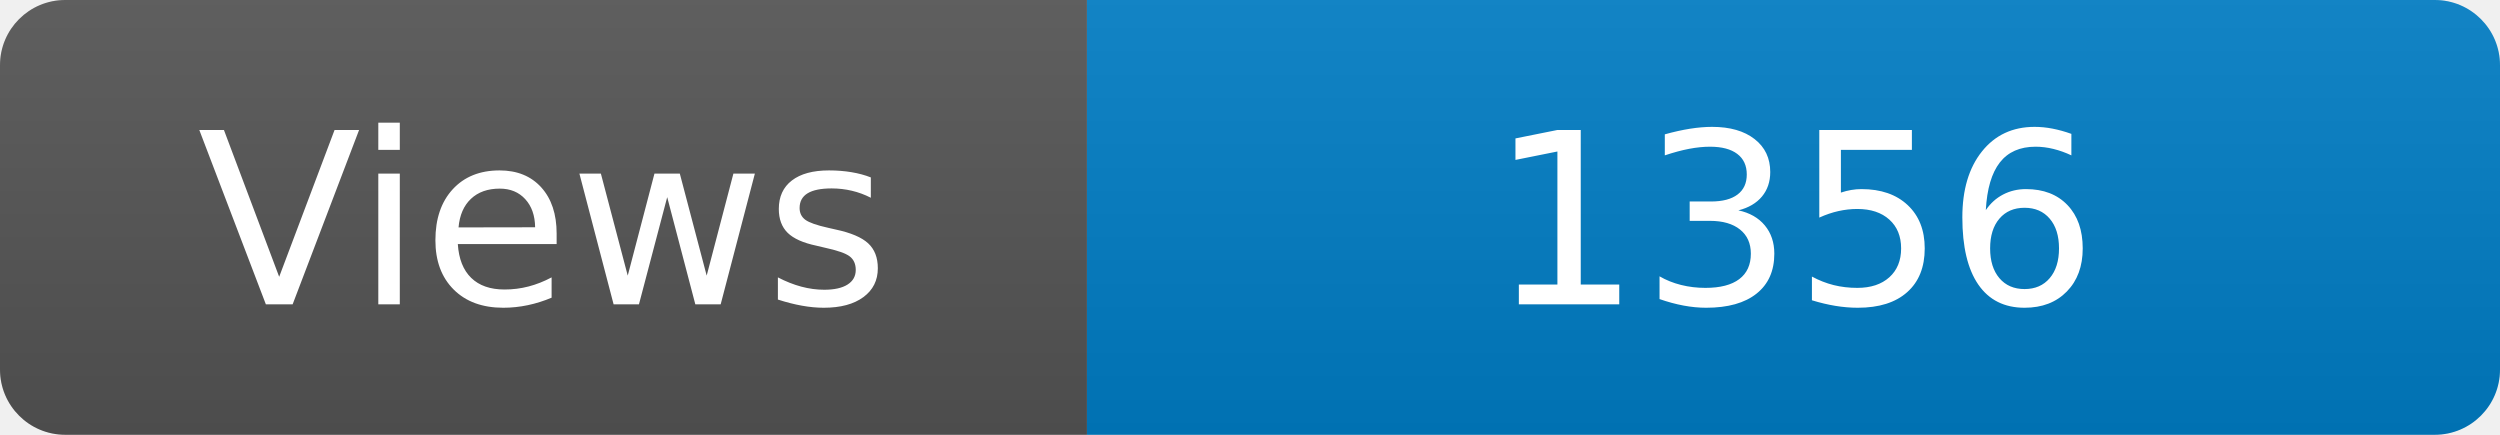
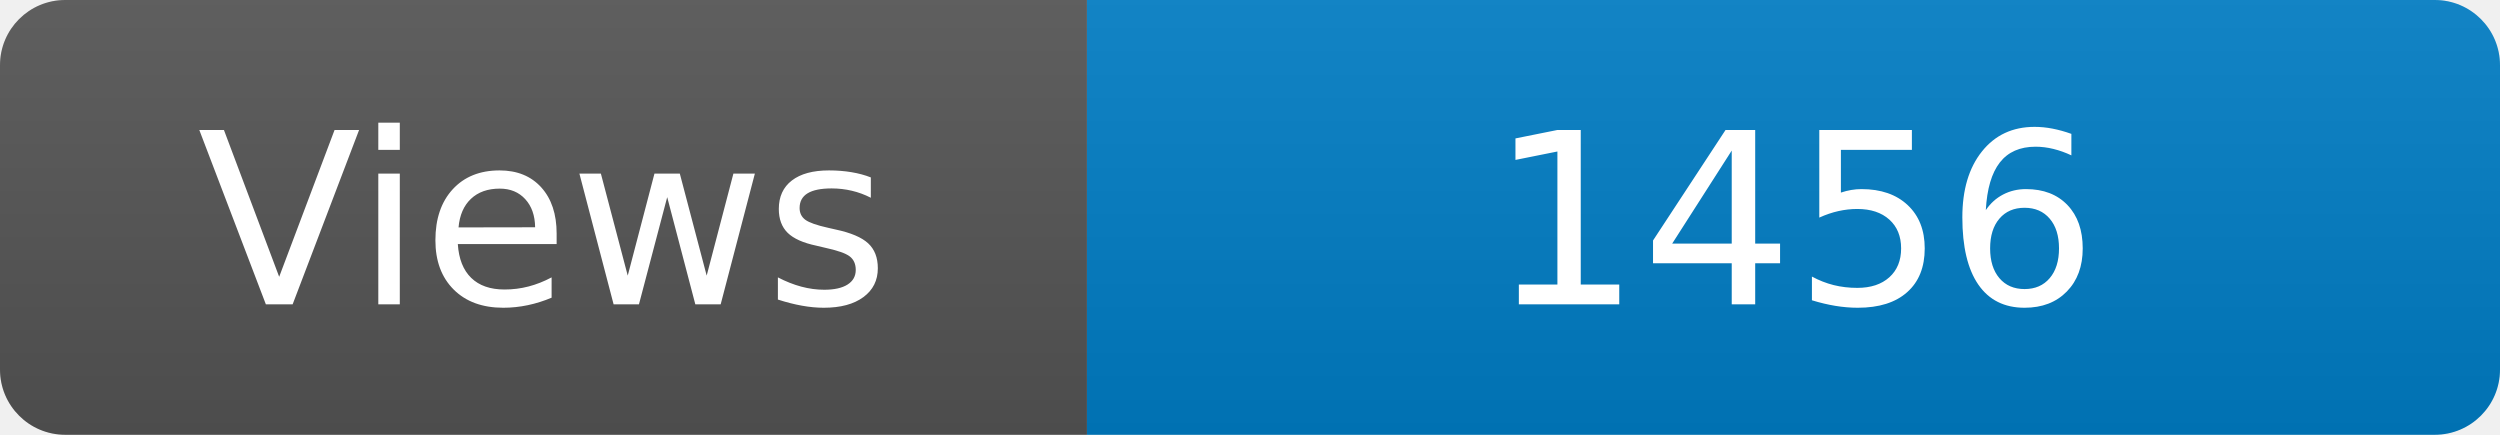
<svg xmlns="http://www.w3.org/2000/svg" width="115" height="20" role="img" aria-label="Maintained?: yes">
  <linearGradient id="s" x2="0" y2="100%">
    <stop offset="0" stop-color="#bbb" stop-opacity=".1" />
    <stop offset="1" stop-opacity=".1" />
  </linearGradient>
  <clipPath id="r">
    <rect width="115" height="20" rx="3" fill="#fff" />
  </clipPath>
  <g clip-path="url(#r)">
    <rect width="50" height="20" fill="#555" />
    <rect x="50" width="160" height="20" fill="#007ec6" />
    <rect width="115" height="20" fill="url(#s)" />
  </g>
  <g fill="#fff" text-anchor="middle" font-family="Verdana,Geneva,DejaVu Sans,sans-serif" font-size="110">
    <text x="250" y="140" transform="scale(.1)" fill="#fff">Views</text>
-     <text x="825" y="140" transform="scale(.1)" fill="#fff">1356</text>
+     <text x="825" y="140" transform="scale(.1)" fill="#fff">1456</text>
  </g>
</svg>
